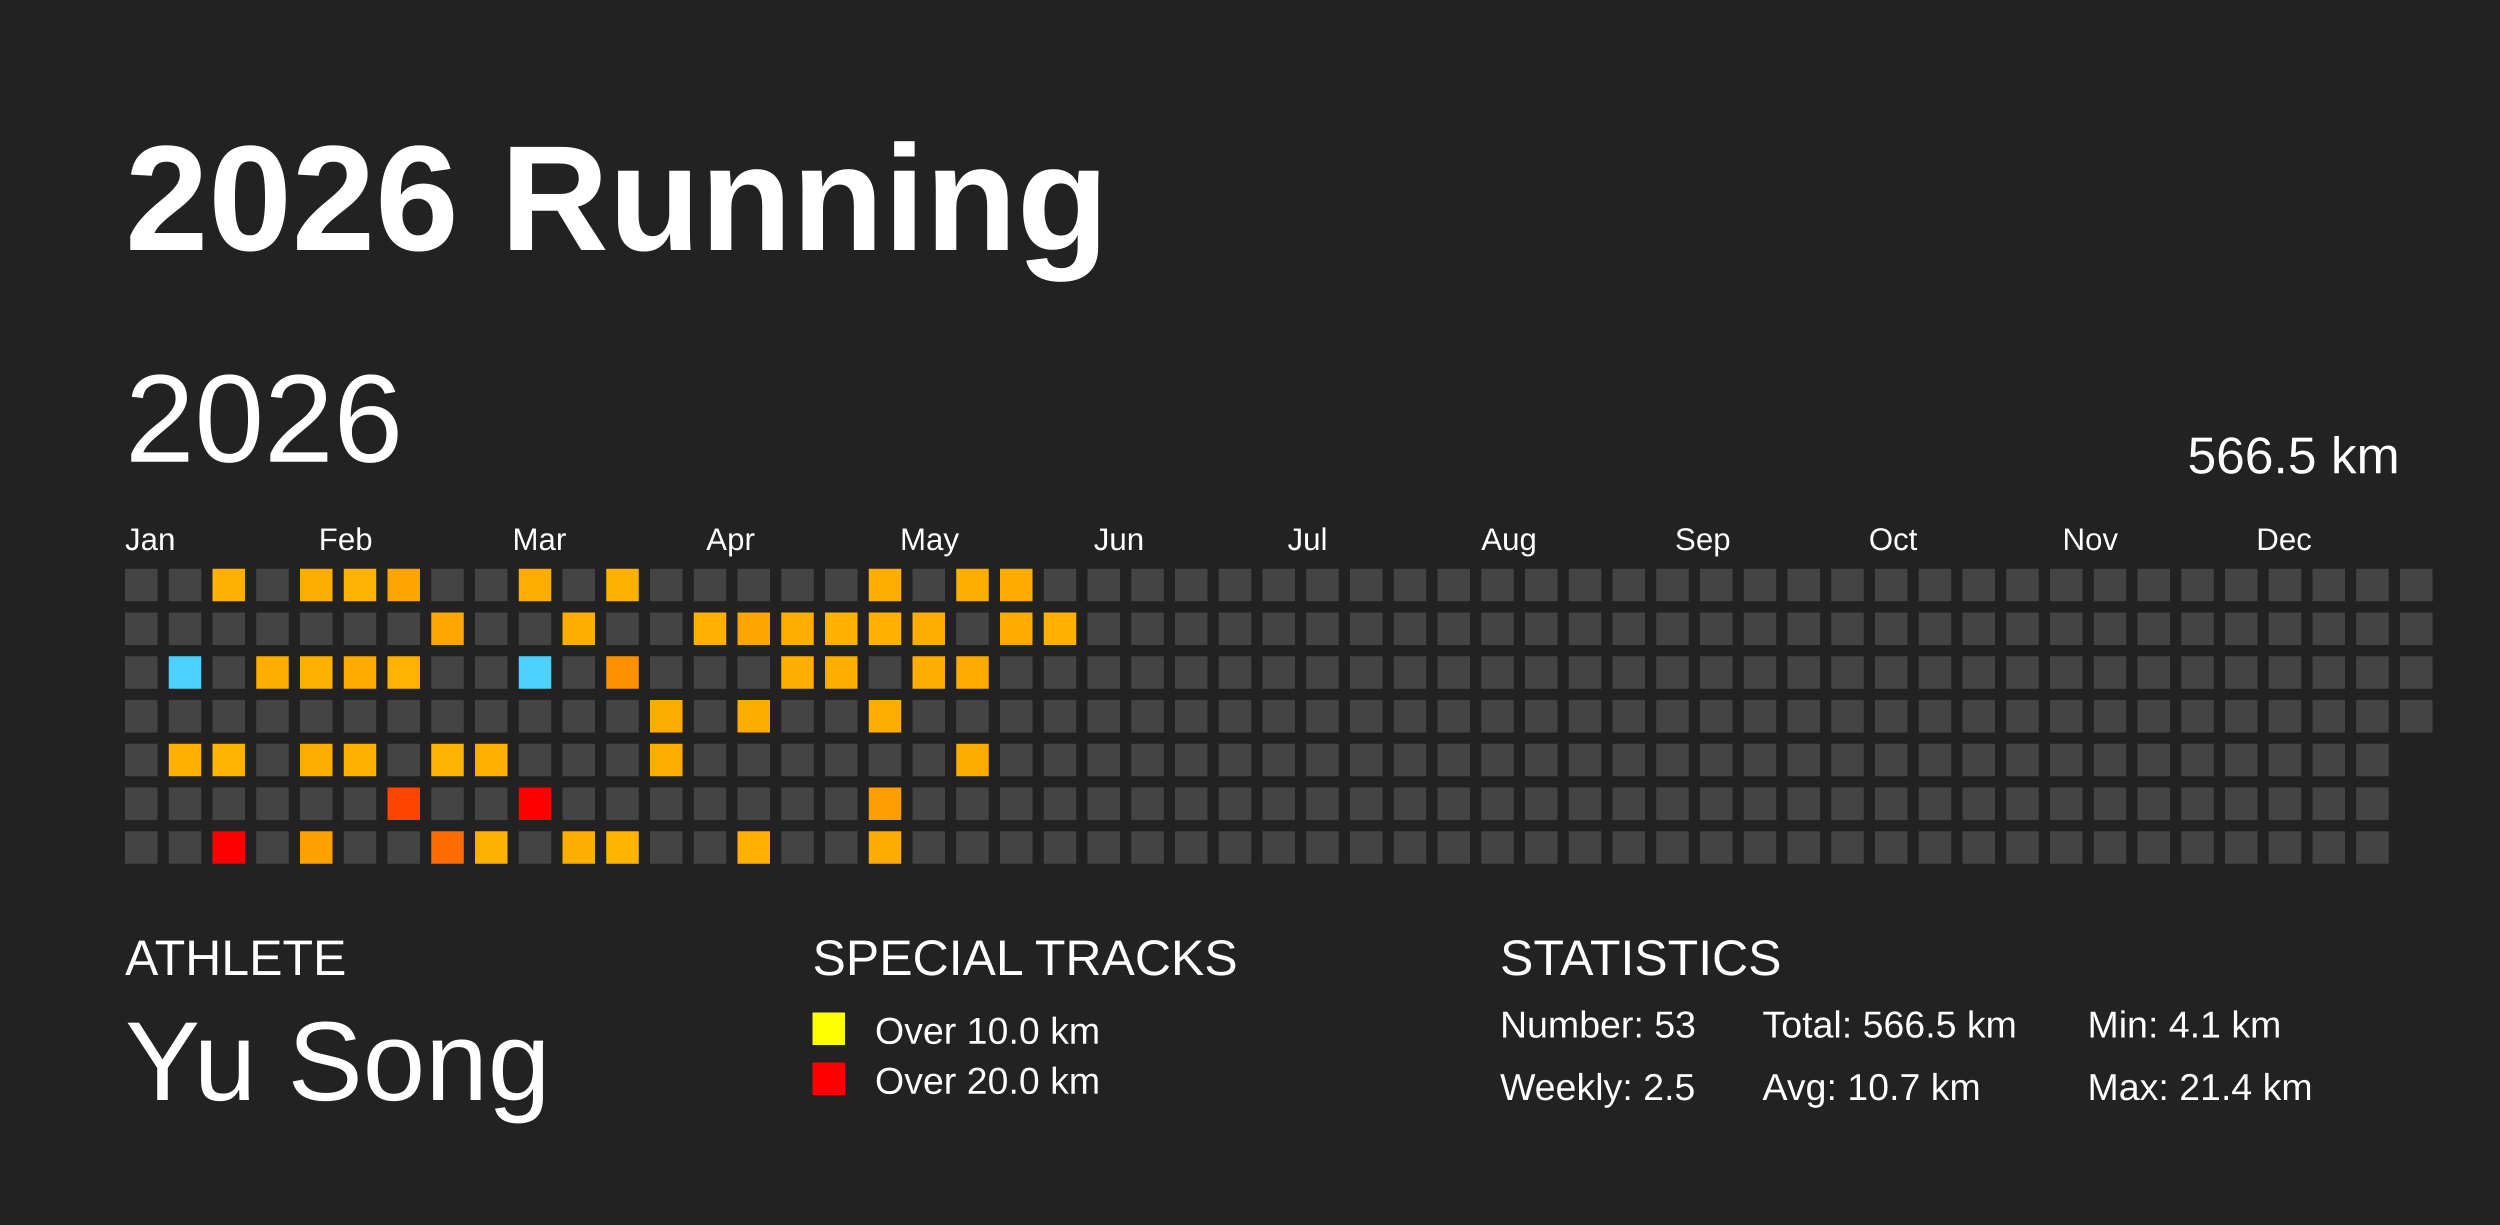
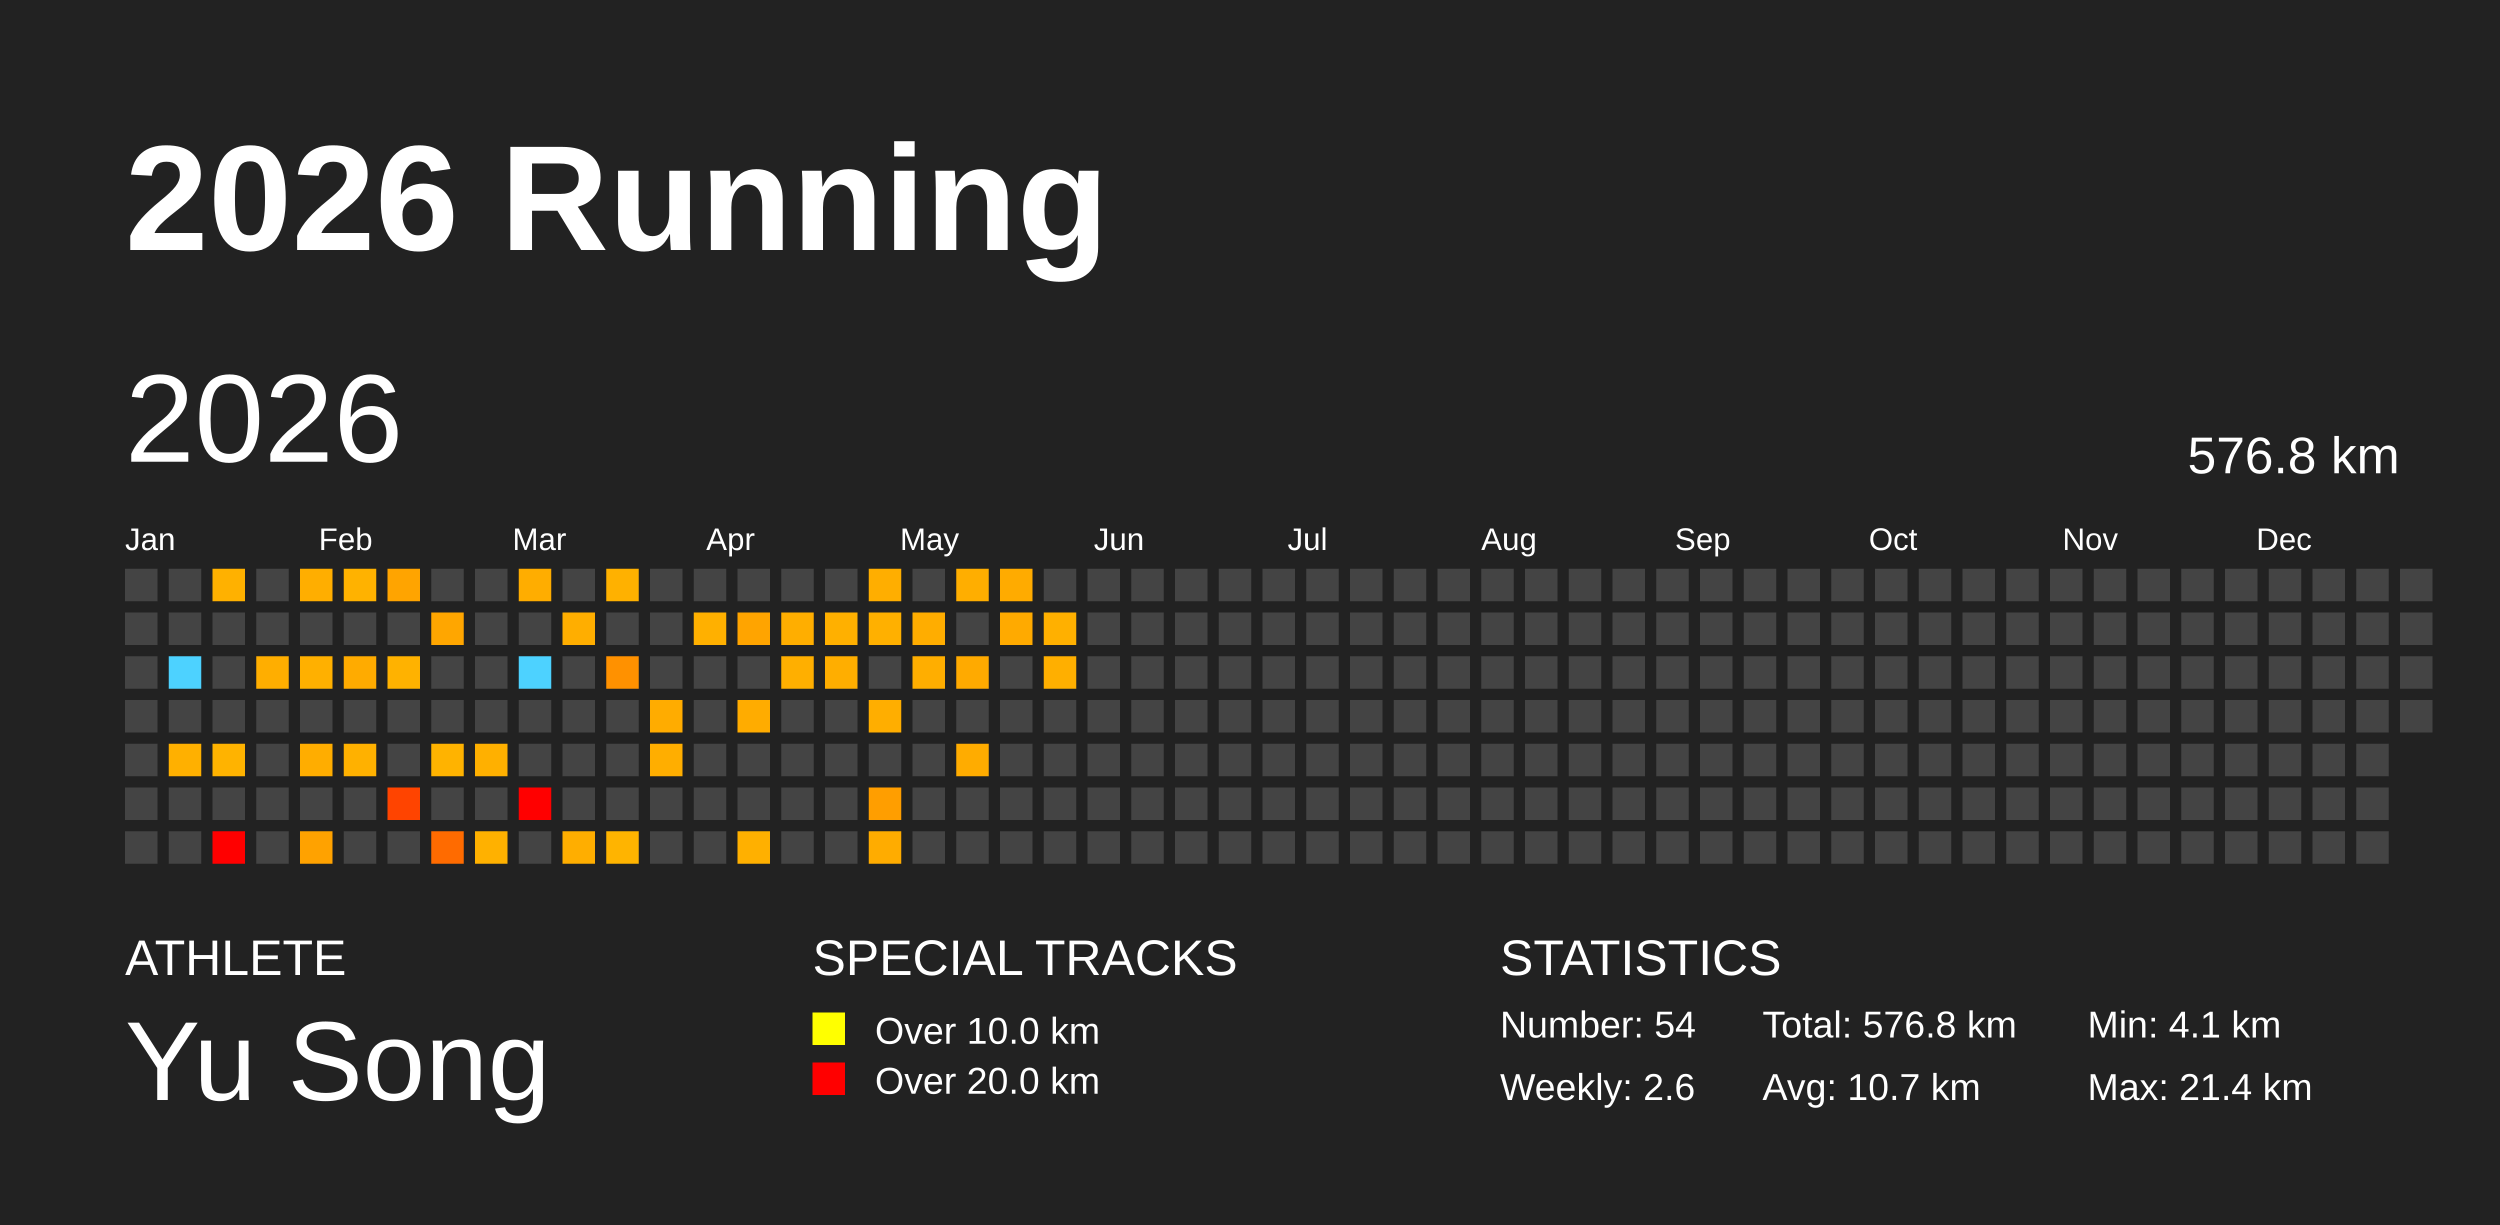
<svg xmlns="http://www.w3.org/2000/svg" baseProfile="full" height="98mm" version="1.1" viewBox="0,0,200,98" width="200mm">
  <defs />
  <rect fill="#222222" height="98" width="200" x="0" y="0" />
  <text fill="#FFFFFF" style="font-size:12px; font-family:Arial; font-weight:bold;" x="10" y="20">2026 Running</text>
  <text fill="#FFFFFF" style="font-size:4px; font-family:Arial" x="10" y="78">ATHLETE</text>
  <text fill="#FFFFFF" style="font-size:9px; font-family:Arial" x="10" y="88">Yu Song</text>
  <text fill="#FFFFFF" style="font-size:4px; font-family:Arial" x="65" y="78">SPECIAL TRACKS</text>
  <rect fill="yellow" height="2.6" width="2.6" x="65" y="81" />
  <text fill="#FFFFFF" style="font-size:3px; font-family:Arial" x="70" y="83.5">Over 10.0 km</text>
  <rect fill="red" height="2.6" width="2.6" x="65" y="85" />
  <text fill="#FFFFFF" style="font-size:3px; font-family:Arial" x="70" y="87.5">Over 20.0 km</text>
  <text fill="#FFFFFF" style="font-size:4px; font-family:Arial" x="120" y="78">STATISTICS</text>
-   <text fill="#FFFFFF" style="font-size:3px; font-family:Arial" x="120" y="83">Number: 53</text>
-   <text fill="#FFFFFF" style="font-size:3px; font-family:Arial" x="120" y="88">Weekly: 2.5</text>
-   <text fill="#FFFFFF" style="font-size:3px; font-family:Arial" x="141" y="83">Total: 566.5 km</text>
+   <text fill="#FFFFFF" style="font-size:3px; font-family:Arial" x="120" y="83">Number: 54</text>
+   <text fill="#FFFFFF" style="font-size:3px; font-family:Arial" x="120" y="88">Weekly: 2.6</text>
+   <text fill="#FFFFFF" style="font-size:3px; font-family:Arial" x="141" y="83">Total: 576.8 km</text>
  <text fill="#FFFFFF" style="font-size:3px; font-family:Arial" x="141" y="88">Avg: 10.7 km</text>
  <text fill="#FFFFFF" style="font-size:3px; font-family:Arial" x="167" y="83">Min: 4.1 km</text>
  <text fill="#FFFFFF" style="font-size:3px; font-family:Arial" x="167" y="88">Max: 21.4 km</text>
  <text dominant-baseline="hanging" fill="#FFFFFF" style="font-size:10.0px; font-family:Arial;" x="10" y="30">2026</text>
-   <text dominant-baseline="hanging" fill="#FFFFFF" style="font-size:4.125px; font-family:Arial;" x="175" y="35">566.5 km</text>
+   <text dominant-baseline="hanging" fill="#FFFFFF" style="font-size:4.125px; font-family:Arial;" x="175" y="35">576.8 km</text>
  <text fill="#FFFFFF" style="font-size:2.5px; font-family:Arial" x="10.0" y="44">Jan</text>
  <text fill="#FFFFFF" style="font-size:2.5px; font-family:Arial" x="25.5" y="44">Feb</text>
  <text fill="#FFFFFF" style="font-size:2.5px; font-family:Arial" x="41.0" y="44">Mar</text>
  <text fill="#FFFFFF" style="font-size:2.5px; font-family:Arial" x="56.5" y="44">Apr</text>
  <text fill="#FFFFFF" style="font-size:2.5px; font-family:Arial" x="72.0" y="44">May</text>
  <text fill="#FFFFFF" style="font-size:2.5px; font-family:Arial" x="87.5" y="44">Jun</text>
  <text fill="#FFFFFF" style="font-size:2.5px; font-family:Arial" x="103.0" y="44">Jul</text>
  <text fill="#FFFFFF" style="font-size:2.5px; font-family:Arial" x="118.5" y="44">Aug</text>
  <text fill="#FFFFFF" style="font-size:2.5px; font-family:Arial" x="134.0" y="44">Sep</text>
  <text fill="#FFFFFF" style="font-size:2.5px; font-family:Arial" x="149.5" y="44">Oct</text>
  <text fill="#FFFFFF" style="font-size:2.5px; font-family:Arial" x="165.0" y="44">Nov</text>
  <text fill="#FFFFFF" style="font-size:2.5px; font-family:Arial" x="180.5" y="44">Dec</text>
  <rect fill="#444444" height="2.6" width="2.6" x="10.0" y="45.5" />
  <rect fill="#444444" height="2.6" width="2.6" x="10.0" y="49.0" />
  <rect fill="#444444" height="2.6" width="2.6" x="10.0" y="52.5" />
  <rect fill="#444444" height="2.6" width="2.6" x="10.0" y="56.0" />
  <rect fill="#444444" height="2.6" width="2.6" x="10.0" y="59.5" />
  <rect fill="#444444" height="2.6" width="2.6" x="10.0" y="63.0" />
  <rect fill="#444444" height="2.6" width="2.6" x="10.0" y="66.5" />
  <rect fill="#444444" height="2.6" width="2.6" x="13.5" y="45.5" />
  <rect fill="#444444" height="2.6" width="2.6" x="13.5" y="49.0" />
  <rect fill="#4dd2ff" height="2.6" width="2.6" x="13.5" y="52.5" />
  <rect fill="#444444" height="2.6" width="2.6" x="13.5" y="56.0" />
  <rect fill="#ffb000" height="2.6" width="2.6" x="13.5" y="59.5" />
  <rect fill="#444444" height="2.6" width="2.6" x="13.5" y="63.0" />
  <rect fill="#444444" height="2.6" width="2.6" x="13.5" y="66.5" />
  <rect fill="#ffb100" height="2.6" width="2.6" x="17.0" y="45.5" />
  <rect fill="#444444" height="2.6" width="2.6" x="17.0" y="49.0" />
  <rect fill="#444444" height="2.6" width="2.6" x="17.0" y="52.5" />
  <rect fill="#444444" height="2.6" width="2.6" x="17.0" y="56.0" />
  <rect fill="#ffb300" height="2.6" width="2.6" x="17.0" y="59.5" />
  <rect fill="#444444" height="2.6" width="2.6" x="17.0" y="63.0" />
  <rect fill="red" height="2.6" width="2.6" x="17.0" y="66.5" />
  <rect fill="#444444" height="2.6" width="2.6" x="20.5" y="45.5" />
  <rect fill="#444444" height="2.6" width="2.6" x="20.5" y="49.0" />
  <rect fill="#ffae00" height="2.6" width="2.6" x="20.5" y="52.5" />
  <rect fill="#444444" height="2.6" width="2.6" x="20.5" y="56.0" />
  <rect fill="#444444" height="2.6" width="2.6" x="20.5" y="59.5" />
  <rect fill="#444444" height="2.6" width="2.6" x="20.5" y="63.0" />
  <rect fill="#444444" height="2.6" width="2.6" x="20.5" y="66.5" />
  <rect fill="#ffae00" height="2.6" width="2.6" x="24.0" y="45.5" />
  <rect fill="#444444" height="2.6" width="2.6" x="24.0" y="49.0" />
  <rect fill="#ffb000" height="2.6" width="2.6" x="24.0" y="52.5" />
  <rect fill="#444444" height="2.6" width="2.6" x="24.0" y="56.0" />
  <rect fill="#ffad00" height="2.6" width="2.6" x="24.0" y="59.5" />
  <rect fill="#444444" height="2.6" width="2.6" x="24.0" y="63.0" />
  <rect fill="#ffa200" height="2.6" width="2.6" x="24.0" y="66.5" />
  <rect fill="#ffb200" height="2.6" width="2.6" x="27.5" y="45.5" />
  <rect fill="#444444" height="2.6" width="2.6" x="27.5" y="49.0" />
  <rect fill="#ffab00" height="2.6" width="2.6" x="27.5" y="52.5" />
  <rect fill="#444444" height="2.6" width="2.6" x="27.5" y="56.0" />
  <rect fill="#ffb100" height="2.6" width="2.6" x="27.5" y="59.5" />
  <rect fill="#444444" height="2.6" width="2.6" x="27.5" y="63.0" />
  <rect fill="#444444" height="2.6" width="2.6" x="27.5" y="66.5" />
  <rect fill="#ffa400" height="2.6" width="2.6" x="31.0" y="45.5" />
  <rect fill="#444444" height="2.6" width="2.6" x="31.0" y="49.0" />
  <rect fill="#ffb200" height="2.6" width="2.6" x="31.0" y="52.5" />
  <rect fill="#444444" height="2.6" width="2.6" x="31.0" y="56.0" />
  <rect fill="#444444" height="2.6" width="2.6" x="31.0" y="59.5" />
  <rect fill="#ff4400" height="2.6" width="2.6" x="31.0" y="63.0" />
  <rect fill="#444444" height="2.6" width="2.6" x="31.0" y="66.5" />
  <rect fill="#444444" height="2.6" width="2.6" x="34.5" y="45.5" />
  <rect fill="#ffa600" height="2.6" width="2.6" x="34.5" y="49.0" />
  <rect fill="#444444" height="2.6" width="2.6" x="34.5" y="52.5" />
  <rect fill="#444444" height="2.6" width="2.6" x="34.5" y="56.0" />
  <rect fill="#ffb300" height="2.6" width="2.6" x="34.5" y="59.5" />
  <rect fill="#444444" height="2.6" width="2.6" x="34.5" y="63.0" />
  <rect fill="#ff6b00" height="2.6" width="2.6" x="34.5" y="66.5" />
  <rect fill="#444444" height="2.6" width="2.6" x="38.0" y="45.5" />
  <rect fill="#444444" height="2.6" width="2.6" x="38.0" y="49.0" />
  <rect fill="#444444" height="2.6" width="2.6" x="38.0" y="52.5" />
  <rect fill="#444444" height="2.6" width="2.6" x="38.0" y="56.0" />
  <rect fill="#ffb000" height="2.6" width="2.6" x="38.0" y="59.5" />
  <rect fill="#444444" height="2.6" width="2.6" x="38.0" y="63.0" />
  <rect fill="#ffb100" height="2.6" width="2.6" x="38.0" y="66.5" />
  <rect fill="#ffad00" height="2.6" width="2.6" x="41.5" y="45.5" />
  <rect fill="#444444" height="2.6" width="2.6" x="41.5" y="49.0" />
  <rect fill="#4dd2ff" height="2.6" width="2.6" x="41.5" y="52.5" />
  <rect fill="#444444" height="2.6" width="2.6" x="41.5" y="56.0" />
  <rect fill="#444444" height="2.6" width="2.6" x="41.5" y="59.5" />
  <rect fill="red" height="2.6" width="2.6" x="41.5" y="63.0" />
  <rect fill="#444444" height="2.6" width="2.6" x="41.5" y="66.5" />
  <rect fill="#444444" height="2.6" width="2.6" x="45.0" y="45.5" />
  <rect fill="#ffae00" height="2.6" width="2.6" x="45.0" y="49.0" />
  <rect fill="#444444" height="2.6" width="2.6" x="45.0" y="52.5" />
  <rect fill="#444444" height="2.6" width="2.6" x="45.0" y="56.0" />
  <rect fill="#444444" height="2.6" width="2.6" x="45.0" y="59.5" />
  <rect fill="#444444" height="2.6" width="2.6" x="45.0" y="63.0" />
  <rect fill="#ffae00" height="2.6" width="2.6" x="45.0" y="66.5" />
  <rect fill="#ffb100" height="2.6" width="2.6" x="48.5" y="45.5" />
  <rect fill="#444444" height="2.6" width="2.6" x="48.5" y="49.0" />
  <rect fill="#ff9100" height="2.6" width="2.6" x="48.5" y="52.5" />
  <rect fill="#444444" height="2.6" width="2.6" x="48.5" y="56.0" />
  <rect fill="#444444" height="2.6" width="2.6" x="48.5" y="59.5" />
  <rect fill="#444444" height="2.6" width="2.6" x="48.5" y="63.0" />
  <rect fill="#ffb400" height="2.6" width="2.6" x="48.5" y="66.5" />
  <rect fill="#444444" height="2.6" width="2.6" x="52.0" y="45.5" />
  <rect fill="#444444" height="2.6" width="2.6" x="52.0" y="49.0" />
  <rect fill="#444444" height="2.6" width="2.6" x="52.0" y="52.5" />
  <rect fill="#ffac00" height="2.6" width="2.6" x="52.0" y="56.0" />
  <rect fill="#ffae00" height="2.6" width="2.6" x="52.0" y="59.5" />
  <rect fill="#444444" height="2.6" width="2.6" x="52.0" y="63.0" />
  <rect fill="#444444" height="2.6" width="2.6" x="52.0" y="66.5" />
  <rect fill="#444444" height="2.6" width="2.6" x="55.5" y="45.5" />
  <rect fill="#ffb000" height="2.6" width="2.6" x="55.5" y="49.0" />
  <rect fill="#444444" height="2.6" width="2.6" x="55.5" y="52.5" />
  <rect fill="#444444" height="2.6" width="2.6" x="55.5" y="56.0" />
  <rect fill="#444444" height="2.6" width="2.6" x="55.5" y="59.5" />
  <rect fill="#444444" height="2.6" width="2.6" x="55.5" y="63.0" />
  <rect fill="#444444" height="2.6" width="2.6" x="55.5" y="66.5" />
  <rect fill="#444444" height="2.6" width="2.6" x="59.0" y="45.5" />
  <rect fill="#ffa400" height="2.6" width="2.6" x="59.0" y="49.0" />
  <rect fill="#444444" height="2.6" width="2.6" x="59.0" y="52.5" />
  <rect fill="#ffac00" height="2.6" width="2.6" x="59.0" y="56.0" />
  <rect fill="#444444" height="2.6" width="2.6" x="59.0" y="59.5" />
  <rect fill="#444444" height="2.6" width="2.6" x="59.0" y="63.0" />
  <rect fill="#ffb000" height="2.6" width="2.6" x="59.0" y="66.5" />
  <rect fill="#444444" height="2.6" width="2.6" x="62.5" y="45.5" />
  <rect fill="#ffae00" height="2.6" width="2.6" x="62.5" y="49.0" />
  <rect fill="#ffaf00" height="2.6" width="2.6" x="62.5" y="52.5" />
  <rect fill="#444444" height="2.6" width="2.6" x="62.5" y="56.0" />
  <rect fill="#444444" height="2.6" width="2.6" x="62.5" y="59.5" />
  <rect fill="#444444" height="2.6" width="2.6" x="62.5" y="63.0" />
  <rect fill="#444444" height="2.6" width="2.6" x="62.5" y="66.5" />
  <rect fill="#444444" height="2.6" width="2.6" x="66.0" y="45.5" />
  <rect fill="#ffb000" height="2.6" width="2.6" x="66.0" y="49.0" />
  <rect fill="#ffae00" height="2.6" width="2.6" x="66.0" y="52.5" />
  <rect fill="#444444" height="2.6" width="2.6" x="66.0" y="56.0" />
  <rect fill="#444444" height="2.6" width="2.6" x="66.0" y="59.5" />
  <rect fill="#444444" height="2.6" width="2.6" x="66.0" y="63.0" />
  <rect fill="#444444" height="2.6" width="2.6" x="66.0" y="66.5" />
  <rect fill="#ffae00" height="2.6" width="2.6" x="69.5" y="45.5" />
  <rect fill="#ffb000" height="2.6" width="2.6" x="69.5" y="49.0" />
  <rect fill="#444444" height="2.6" width="2.6" x="69.5" y="52.5" />
  <rect fill="#ffae00" height="2.6" width="2.6" x="69.5" y="56.0" />
  <rect fill="#444444" height="2.6" width="2.6" x="69.5" y="59.5" />
  <rect fill="#ff9e00" height="2.6" width="2.6" x="69.5" y="63.0" />
  <rect fill="#ffac00" height="2.6" width="2.6" x="69.5" y="66.5" />
  <rect fill="#444444" height="2.6" width="2.6" x="73.0" y="45.5" />
  <rect fill="#ffad00" height="2.6" width="2.6" x="73.0" y="49.0" />
  <rect fill="#ffae00" height="2.6" width="2.6" x="73.0" y="52.5" />
  <rect fill="#444444" height="2.6" width="2.6" x="73.0" y="56.0" />
  <rect fill="#444444" height="2.6" width="2.6" x="73.0" y="59.5" />
  <rect fill="#444444" height="2.6" width="2.6" x="73.0" y="63.0" />
  <rect fill="#444444" height="2.6" width="2.6" x="73.0" y="66.5" />
  <rect fill="#ffae00" height="2.6" width="2.6" x="76.5" y="45.5" />
  <rect fill="#444444" height="2.6" width="2.6" x="76.5" y="49.0" />
  <rect fill="#ffaa00" height="2.6" width="2.6" x="76.5" y="52.5" />
  <rect fill="#444444" height="2.6" width="2.6" x="76.5" y="56.0" />
  <rect fill="#ffac00" height="2.6" width="2.6" x="76.5" y="59.5" />
  <rect fill="#444444" height="2.6" width="2.6" x="76.5" y="63.0" />
  <rect fill="#444444" height="2.6" width="2.6" x="76.5" y="66.5" />
  <rect fill="#ffab00" height="2.6" width="2.6" x="80.0" y="45.5" />
  <rect fill="#ffaa00" height="2.6" width="2.6" x="80.0" y="49.0" />
  <rect fill="#444444" height="2.6" width="2.6" x="80.0" y="52.5" />
  <rect fill="#444444" height="2.6" width="2.6" x="80.0" y="56.0" />
  <rect fill="#444444" height="2.6" width="2.6" x="80.0" y="59.5" />
  <rect fill="#444444" height="2.6" width="2.6" x="80.0" y="63.0" />
  <rect fill="#444444" height="2.6" width="2.6" x="80.0" y="66.5" />
  <rect fill="#444444" height="2.6" width="2.6" x="83.5" y="45.5" />
  <rect fill="#ffb000" height="2.6" width="2.6" x="83.5" y="49.0" />
-   <rect fill="#444444" height="2.6" width="2.6" x="83.5" y="52.5" />
+   <rect fill="#ffaf00" height="2.6" width="2.6" x="83.5" y="52.5" />
  <rect fill="#444444" height="2.6" width="2.6" x="83.5" y="56.0" />
  <rect fill="#444444" height="2.6" width="2.6" x="83.5" y="59.5" />
  <rect fill="#444444" height="2.6" width="2.6" x="83.5" y="63.0" />
  <rect fill="#444444" height="2.6" width="2.6" x="83.5" y="66.5" />
  <rect fill="#444444" height="2.6" width="2.6" x="87.0" y="45.5" />
  <rect fill="#444444" height="2.6" width="2.6" x="87.0" y="49.0" />
  <rect fill="#444444" height="2.6" width="2.6" x="87.0" y="52.5" />
  <rect fill="#444444" height="2.6" width="2.6" x="87.0" y="56.0" />
  <rect fill="#444444" height="2.6" width="2.6" x="87.0" y="59.5" />
  <rect fill="#444444" height="2.6" width="2.6" x="87.0" y="63.0" />
  <rect fill="#444444" height="2.6" width="2.6" x="87.0" y="66.5" />
  <rect fill="#444444" height="2.6" width="2.6" x="90.5" y="45.5" />
  <rect fill="#444444" height="2.6" width="2.6" x="90.5" y="49.0" />
  <rect fill="#444444" height="2.6" width="2.6" x="90.5" y="52.5" />
  <rect fill="#444444" height="2.6" width="2.6" x="90.5" y="56.0" />
  <rect fill="#444444" height="2.6" width="2.6" x="90.5" y="59.5" />
  <rect fill="#444444" height="2.6" width="2.6" x="90.5" y="63.0" />
  <rect fill="#444444" height="2.6" width="2.6" x="90.5" y="66.5" />
  <rect fill="#444444" height="2.6" width="2.6" x="94.0" y="45.5" />
  <rect fill="#444444" height="2.6" width="2.6" x="94.0" y="49.0" />
  <rect fill="#444444" height="2.6" width="2.6" x="94.0" y="52.5" />
  <rect fill="#444444" height="2.6" width="2.6" x="94.0" y="56.0" />
  <rect fill="#444444" height="2.6" width="2.6" x="94.0" y="59.5" />
  <rect fill="#444444" height="2.6" width="2.6" x="94.0" y="63.0" />
  <rect fill="#444444" height="2.6" width="2.6" x="94.0" y="66.5" />
  <rect fill="#444444" height="2.6" width="2.6" x="97.5" y="45.5" />
  <rect fill="#444444" height="2.6" width="2.6" x="97.5" y="49.0" />
  <rect fill="#444444" height="2.6" width="2.6" x="97.5" y="52.5" />
  <rect fill="#444444" height="2.6" width="2.6" x="97.5" y="56.0" />
  <rect fill="#444444" height="2.6" width="2.6" x="97.5" y="59.5" />
  <rect fill="#444444" height="2.6" width="2.6" x="97.5" y="63.0" />
  <rect fill="#444444" height="2.6" width="2.6" x="97.5" y="66.5" />
  <rect fill="#444444" height="2.6" width="2.6" x="101.0" y="45.5" />
  <rect fill="#444444" height="2.6" width="2.6" x="101.0" y="49.0" />
  <rect fill="#444444" height="2.6" width="2.6" x="101.0" y="52.5" />
  <rect fill="#444444" height="2.6" width="2.6" x="101.0" y="56.0" />
  <rect fill="#444444" height="2.6" width="2.6" x="101.0" y="59.5" />
  <rect fill="#444444" height="2.6" width="2.6" x="101.0" y="63.0" />
  <rect fill="#444444" height="2.6" width="2.6" x="101.0" y="66.5" />
  <rect fill="#444444" height="2.6" width="2.6" x="104.5" y="45.5" />
  <rect fill="#444444" height="2.6" width="2.6" x="104.5" y="49.0" />
  <rect fill="#444444" height="2.6" width="2.6" x="104.5" y="52.5" />
  <rect fill="#444444" height="2.6" width="2.6" x="104.5" y="56.0" />
  <rect fill="#444444" height="2.6" width="2.6" x="104.5" y="59.5" />
  <rect fill="#444444" height="2.6" width="2.6" x="104.5" y="63.0" />
  <rect fill="#444444" height="2.6" width="2.6" x="104.5" y="66.5" />
  <rect fill="#444444" height="2.6" width="2.6" x="108.0" y="45.5" />
  <rect fill="#444444" height="2.6" width="2.6" x="108.0" y="49.0" />
  <rect fill="#444444" height="2.6" width="2.6" x="108.0" y="52.5" />
  <rect fill="#444444" height="2.6" width="2.6" x="108.0" y="56.0" />
  <rect fill="#444444" height="2.6" width="2.6" x="108.0" y="59.5" />
  <rect fill="#444444" height="2.6" width="2.6" x="108.0" y="63.0" />
  <rect fill="#444444" height="2.6" width="2.6" x="108.0" y="66.5" />
  <rect fill="#444444" height="2.6" width="2.6" x="111.5" y="45.5" />
  <rect fill="#444444" height="2.6" width="2.6" x="111.5" y="49.0" />
  <rect fill="#444444" height="2.6" width="2.6" x="111.5" y="52.5" />
  <rect fill="#444444" height="2.6" width="2.6" x="111.5" y="56.0" />
  <rect fill="#444444" height="2.6" width="2.6" x="111.5" y="59.5" />
  <rect fill="#444444" height="2.6" width="2.6" x="111.5" y="63.0" />
  <rect fill="#444444" height="2.6" width="2.6" x="111.5" y="66.5" />
  <rect fill="#444444" height="2.6" width="2.6" x="115.0" y="45.5" />
  <rect fill="#444444" height="2.6" width="2.6" x="115.0" y="49.0" />
  <rect fill="#444444" height="2.6" width="2.6" x="115.0" y="52.5" />
  <rect fill="#444444" height="2.6" width="2.6" x="115.0" y="56.0" />
  <rect fill="#444444" height="2.6" width="2.6" x="115.0" y="59.5" />
  <rect fill="#444444" height="2.6" width="2.6" x="115.0" y="63.0" />
  <rect fill="#444444" height="2.6" width="2.6" x="115.0" y="66.5" />
  <rect fill="#444444" height="2.6" width="2.6" x="118.5" y="45.5" />
  <rect fill="#444444" height="2.6" width="2.6" x="118.5" y="49.0" />
  <rect fill="#444444" height="2.6" width="2.6" x="118.5" y="52.5" />
  <rect fill="#444444" height="2.6" width="2.6" x="118.5" y="56.0" />
  <rect fill="#444444" height="2.6" width="2.6" x="118.5" y="59.5" />
  <rect fill="#444444" height="2.6" width="2.6" x="118.5" y="63.0" />
  <rect fill="#444444" height="2.6" width="2.6" x="118.5" y="66.5" />
  <rect fill="#444444" height="2.6" width="2.6" x="122.0" y="45.5" />
  <rect fill="#444444" height="2.6" width="2.6" x="122.0" y="49.0" />
  <rect fill="#444444" height="2.6" width="2.6" x="122.0" y="52.5" />
  <rect fill="#444444" height="2.6" width="2.6" x="122.0" y="56.0" />
  <rect fill="#444444" height="2.6" width="2.6" x="122.0" y="59.5" />
  <rect fill="#444444" height="2.6" width="2.6" x="122.0" y="63.0" />
  <rect fill="#444444" height="2.6" width="2.6" x="122.0" y="66.5" />
  <rect fill="#444444" height="2.6" width="2.6" x="125.5" y="45.5" />
  <rect fill="#444444" height="2.6" width="2.6" x="125.5" y="49.0" />
  <rect fill="#444444" height="2.6" width="2.6" x="125.5" y="52.5" />
  <rect fill="#444444" height="2.6" width="2.6" x="125.5" y="56.0" />
  <rect fill="#444444" height="2.6" width="2.6" x="125.5" y="59.5" />
  <rect fill="#444444" height="2.6" width="2.6" x="125.5" y="63.0" />
  <rect fill="#444444" height="2.6" width="2.6" x="125.5" y="66.5" />
  <rect fill="#444444" height="2.6" width="2.6" x="129.0" y="45.5" />
  <rect fill="#444444" height="2.6" width="2.6" x="129.0" y="49.0" />
  <rect fill="#444444" height="2.6" width="2.6" x="129.0" y="52.5" />
  <rect fill="#444444" height="2.6" width="2.6" x="129.0" y="56.0" />
  <rect fill="#444444" height="2.6" width="2.6" x="129.0" y="59.5" />
  <rect fill="#444444" height="2.6" width="2.6" x="129.0" y="63.0" />
  <rect fill="#444444" height="2.6" width="2.6" x="129.0" y="66.5" />
  <rect fill="#444444" height="2.6" width="2.6" x="132.5" y="45.5" />
  <rect fill="#444444" height="2.6" width="2.6" x="132.5" y="49.0" />
  <rect fill="#444444" height="2.6" width="2.6" x="132.5" y="52.5" />
  <rect fill="#444444" height="2.6" width="2.6" x="132.5" y="56.0" />
  <rect fill="#444444" height="2.6" width="2.6" x="132.5" y="59.5" />
  <rect fill="#444444" height="2.6" width="2.6" x="132.5" y="63.0" />
  <rect fill="#444444" height="2.6" width="2.6" x="132.5" y="66.5" />
  <rect fill="#444444" height="2.6" width="2.6" x="136.0" y="45.5" />
  <rect fill="#444444" height="2.6" width="2.6" x="136.0" y="49.0" />
  <rect fill="#444444" height="2.6" width="2.6" x="136.0" y="52.5" />
  <rect fill="#444444" height="2.6" width="2.6" x="136.0" y="56.0" />
  <rect fill="#444444" height="2.6" width="2.6" x="136.0" y="59.5" />
  <rect fill="#444444" height="2.6" width="2.6" x="136.0" y="63.0" />
  <rect fill="#444444" height="2.6" width="2.6" x="136.0" y="66.5" />
  <rect fill="#444444" height="2.6" width="2.6" x="139.5" y="45.5" />
  <rect fill="#444444" height="2.6" width="2.6" x="139.5" y="49.0" />
  <rect fill="#444444" height="2.6" width="2.6" x="139.5" y="52.5" />
  <rect fill="#444444" height="2.6" width="2.6" x="139.5" y="56.0" />
  <rect fill="#444444" height="2.6" width="2.6" x="139.5" y="59.5" />
  <rect fill="#444444" height="2.6" width="2.6" x="139.5" y="63.0" />
  <rect fill="#444444" height="2.6" width="2.6" x="139.5" y="66.5" />
  <rect fill="#444444" height="2.6" width="2.6" x="143.0" y="45.5" />
  <rect fill="#444444" height="2.6" width="2.6" x="143.0" y="49.0" />
  <rect fill="#444444" height="2.6" width="2.6" x="143.0" y="52.5" />
  <rect fill="#444444" height="2.6" width="2.6" x="143.0" y="56.0" />
  <rect fill="#444444" height="2.6" width="2.6" x="143.0" y="59.5" />
  <rect fill="#444444" height="2.6" width="2.6" x="143.0" y="63.0" />
  <rect fill="#444444" height="2.6" width="2.6" x="143.0" y="66.5" />
  <rect fill="#444444" height="2.6" width="2.6" x="146.5" y="45.5" />
  <rect fill="#444444" height="2.6" width="2.6" x="146.5" y="49.0" />
  <rect fill="#444444" height="2.6" width="2.6" x="146.5" y="52.5" />
  <rect fill="#444444" height="2.6" width="2.6" x="146.5" y="56.0" />
  <rect fill="#444444" height="2.6" width="2.6" x="146.5" y="59.5" />
  <rect fill="#444444" height="2.6" width="2.6" x="146.5" y="63.0" />
  <rect fill="#444444" height="2.6" width="2.6" x="146.5" y="66.5" />
  <rect fill="#444444" height="2.6" width="2.6" x="150.0" y="45.5" />
  <rect fill="#444444" height="2.6" width="2.6" x="150.0" y="49.0" />
  <rect fill="#444444" height="2.6" width="2.6" x="150.0" y="52.5" />
  <rect fill="#444444" height="2.6" width="2.6" x="150.0" y="56.0" />
  <rect fill="#444444" height="2.6" width="2.6" x="150.0" y="59.5" />
  <rect fill="#444444" height="2.6" width="2.6" x="150.0" y="63.0" />
  <rect fill="#444444" height="2.6" width="2.6" x="150.0" y="66.5" />
  <rect fill="#444444" height="2.6" width="2.6" x="153.5" y="45.5" />
  <rect fill="#444444" height="2.6" width="2.6" x="153.5" y="49.0" />
  <rect fill="#444444" height="2.6" width="2.6" x="153.5" y="52.5" />
  <rect fill="#444444" height="2.6" width="2.6" x="153.5" y="56.0" />
  <rect fill="#444444" height="2.6" width="2.6" x="153.5" y="59.5" />
  <rect fill="#444444" height="2.6" width="2.6" x="153.5" y="63.0" />
  <rect fill="#444444" height="2.6" width="2.6" x="153.5" y="66.5" />
  <rect fill="#444444" height="2.6" width="2.6" x="157.0" y="45.5" />
  <rect fill="#444444" height="2.6" width="2.6" x="157.0" y="49.0" />
  <rect fill="#444444" height="2.6" width="2.6" x="157.0" y="52.5" />
  <rect fill="#444444" height="2.6" width="2.6" x="157.0" y="56.0" />
  <rect fill="#444444" height="2.6" width="2.6" x="157.0" y="59.5" />
  <rect fill="#444444" height="2.6" width="2.6" x="157.0" y="63.0" />
  <rect fill="#444444" height="2.6" width="2.6" x="157.0" y="66.5" />
  <rect fill="#444444" height="2.6" width="2.6" x="160.5" y="45.5" />
  <rect fill="#444444" height="2.6" width="2.6" x="160.5" y="49.0" />
  <rect fill="#444444" height="2.6" width="2.6" x="160.5" y="52.5" />
  <rect fill="#444444" height="2.6" width="2.6" x="160.5" y="56.0" />
  <rect fill="#444444" height="2.6" width="2.6" x="160.5" y="59.5" />
  <rect fill="#444444" height="2.6" width="2.6" x="160.5" y="63.0" />
  <rect fill="#444444" height="2.6" width="2.6" x="160.5" y="66.5" />
  <rect fill="#444444" height="2.6" width="2.6" x="164.0" y="45.5" />
  <rect fill="#444444" height="2.6" width="2.6" x="164.0" y="49.0" />
  <rect fill="#444444" height="2.6" width="2.6" x="164.0" y="52.5" />
  <rect fill="#444444" height="2.6" width="2.6" x="164.0" y="56.0" />
  <rect fill="#444444" height="2.6" width="2.6" x="164.0" y="59.5" />
  <rect fill="#444444" height="2.6" width="2.6" x="164.0" y="63.0" />
  <rect fill="#444444" height="2.6" width="2.6" x="164.0" y="66.5" />
  <rect fill="#444444" height="2.6" width="2.6" x="167.5" y="45.5" />
  <rect fill="#444444" height="2.6" width="2.6" x="167.5" y="49.0" />
  <rect fill="#444444" height="2.6" width="2.6" x="167.5" y="52.5" />
  <rect fill="#444444" height="2.6" width="2.6" x="167.5" y="56.0" />
  <rect fill="#444444" height="2.6" width="2.6" x="167.5" y="59.5" />
  <rect fill="#444444" height="2.6" width="2.6" x="167.5" y="63.0" />
  <rect fill="#444444" height="2.6" width="2.6" x="167.5" y="66.5" />
  <rect fill="#444444" height="2.6" width="2.6" x="171.0" y="45.5" />
  <rect fill="#444444" height="2.6" width="2.6" x="171.0" y="49.0" />
  <rect fill="#444444" height="2.6" width="2.6" x="171.0" y="52.5" />
  <rect fill="#444444" height="2.6" width="2.6" x="171.0" y="56.0" />
  <rect fill="#444444" height="2.6" width="2.6" x="171.0" y="59.5" />
  <rect fill="#444444" height="2.6" width="2.6" x="171.0" y="63.0" />
  <rect fill="#444444" height="2.6" width="2.6" x="171.0" y="66.5" />
  <rect fill="#444444" height="2.6" width="2.6" x="174.5" y="45.5" />
  <rect fill="#444444" height="2.6" width="2.6" x="174.5" y="49.0" />
  <rect fill="#444444" height="2.6" width="2.6" x="174.5" y="52.5" />
  <rect fill="#444444" height="2.6" width="2.6" x="174.5" y="56.0" />
  <rect fill="#444444" height="2.6" width="2.6" x="174.5" y="59.5" />
  <rect fill="#444444" height="2.6" width="2.6" x="174.5" y="63.0" />
  <rect fill="#444444" height="2.6" width="2.6" x="174.5" y="66.5" />
  <rect fill="#444444" height="2.6" width="2.6" x="178.0" y="45.5" />
  <rect fill="#444444" height="2.6" width="2.6" x="178.0" y="49.0" />
  <rect fill="#444444" height="2.6" width="2.6" x="178.0" y="52.5" />
  <rect fill="#444444" height="2.6" width="2.6" x="178.0" y="56.0" />
  <rect fill="#444444" height="2.6" width="2.6" x="178.0" y="59.5" />
  <rect fill="#444444" height="2.6" width="2.6" x="178.0" y="63.0" />
  <rect fill="#444444" height="2.6" width="2.6" x="178.0" y="66.5" />
  <rect fill="#444444" height="2.6" width="2.6" x="181.5" y="45.5" />
  <rect fill="#444444" height="2.6" width="2.6" x="181.5" y="49.0" />
  <rect fill="#444444" height="2.6" width="2.6" x="181.5" y="52.5" />
  <rect fill="#444444" height="2.6" width="2.6" x="181.5" y="56.0" />
  <rect fill="#444444" height="2.6" width="2.6" x="181.5" y="59.5" />
  <rect fill="#444444" height="2.6" width="2.6" x="181.5" y="63.0" />
  <rect fill="#444444" height="2.6" width="2.6" x="181.5" y="66.5" />
  <rect fill="#444444" height="2.6" width="2.6" x="185.0" y="45.5" />
  <rect fill="#444444" height="2.6" width="2.6" x="185.0" y="49.0" />
  <rect fill="#444444" height="2.6" width="2.6" x="185.0" y="52.5" />
  <rect fill="#444444" height="2.6" width="2.6" x="185.0" y="56.0" />
  <rect fill="#444444" height="2.6" width="2.6" x="185.0" y="59.5" />
  <rect fill="#444444" height="2.6" width="2.6" x="185.0" y="63.0" />
  <rect fill="#444444" height="2.6" width="2.6" x="185.0" y="66.5" />
  <rect fill="#444444" height="2.6" width="2.6" x="188.5" y="45.5" />
  <rect fill="#444444" height="2.6" width="2.6" x="188.5" y="49.0" />
  <rect fill="#444444" height="2.6" width="2.6" x="188.5" y="52.5" />
  <rect fill="#444444" height="2.6" width="2.6" x="188.5" y="56.0" />
  <rect fill="#444444" height="2.6" width="2.6" x="188.5" y="59.5" />
  <rect fill="#444444" height="2.6" width="2.6" x="188.5" y="63.0" />
  <rect fill="#444444" height="2.6" width="2.6" x="188.5" y="66.5" />
  <rect fill="#444444" height="2.6" width="2.6" x="192.0" y="45.5" />
  <rect fill="#444444" height="2.6" width="2.6" x="192.0" y="49.0" />
  <rect fill="#444444" height="2.6" width="2.6" x="192.0" y="52.5" />
  <rect fill="#444444" height="2.6" width="2.6" x="192.0" y="56.0" />
</svg>
